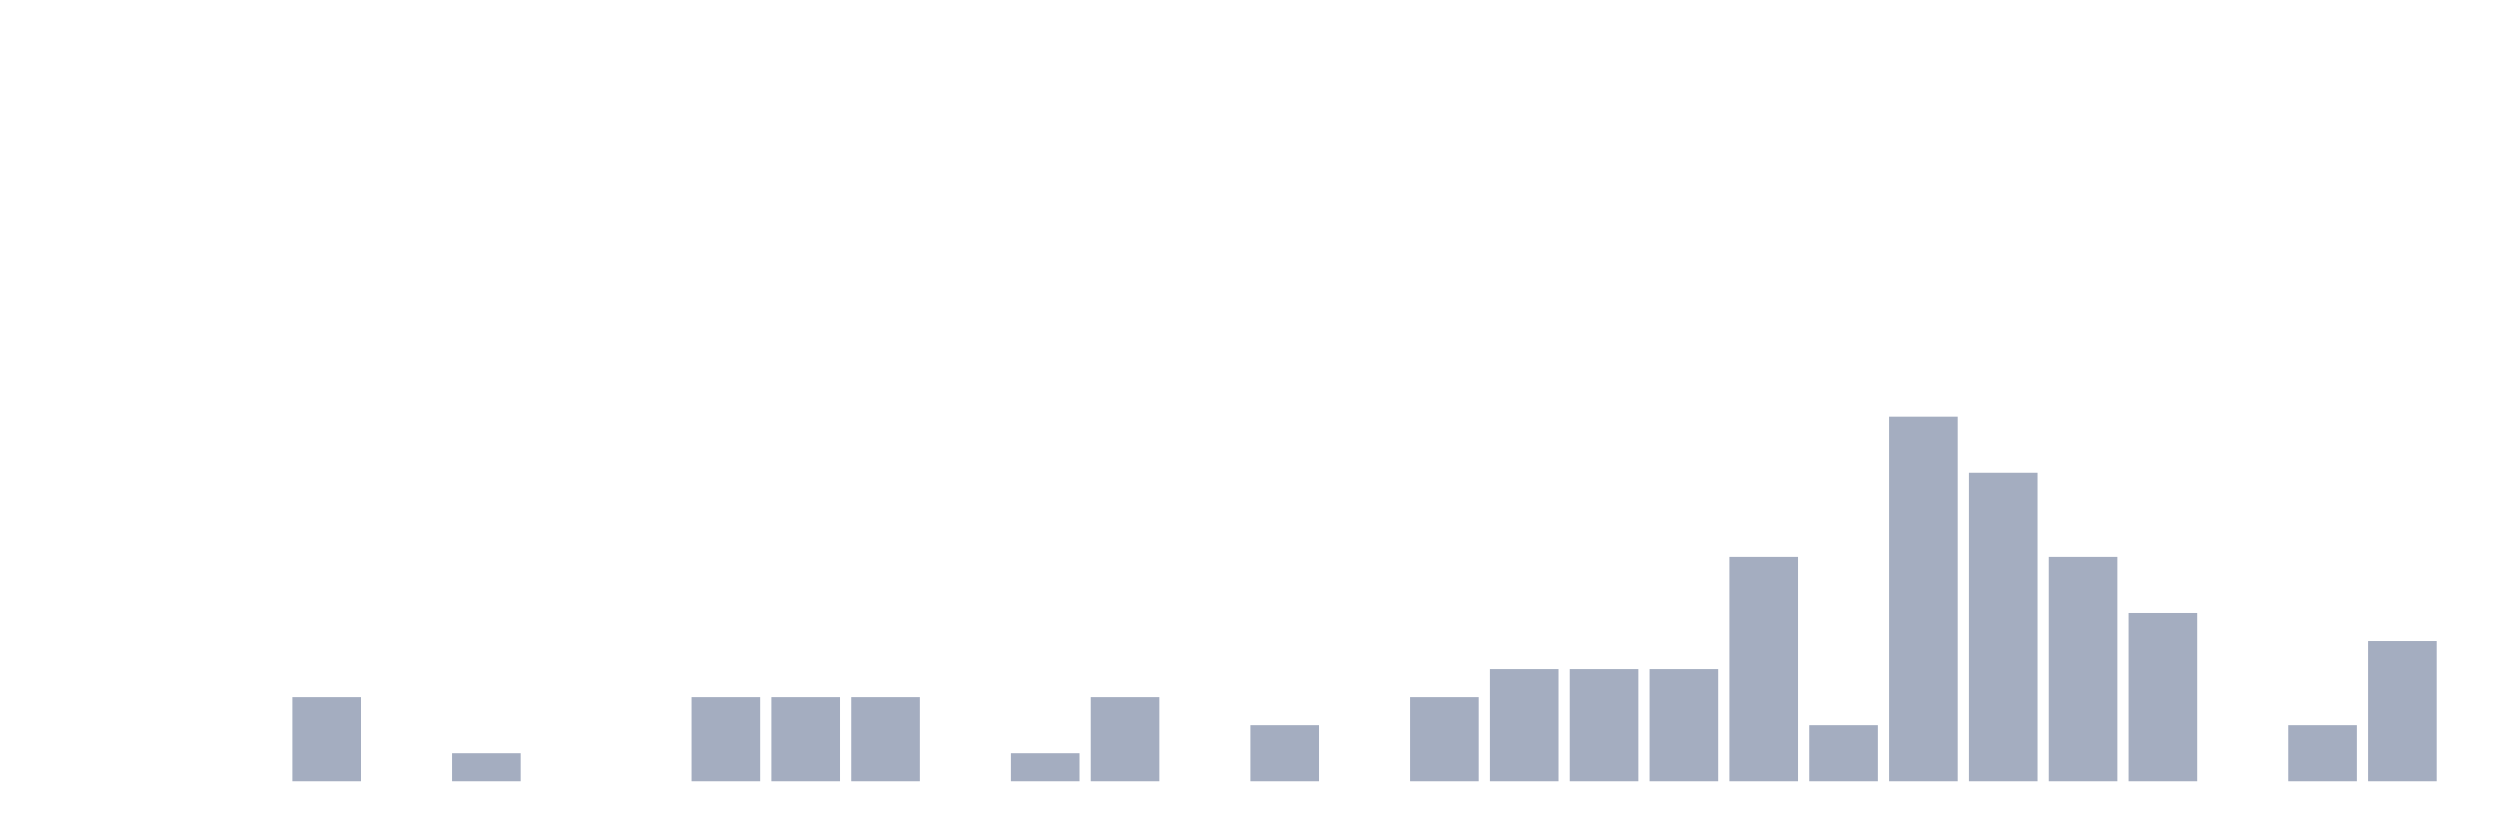
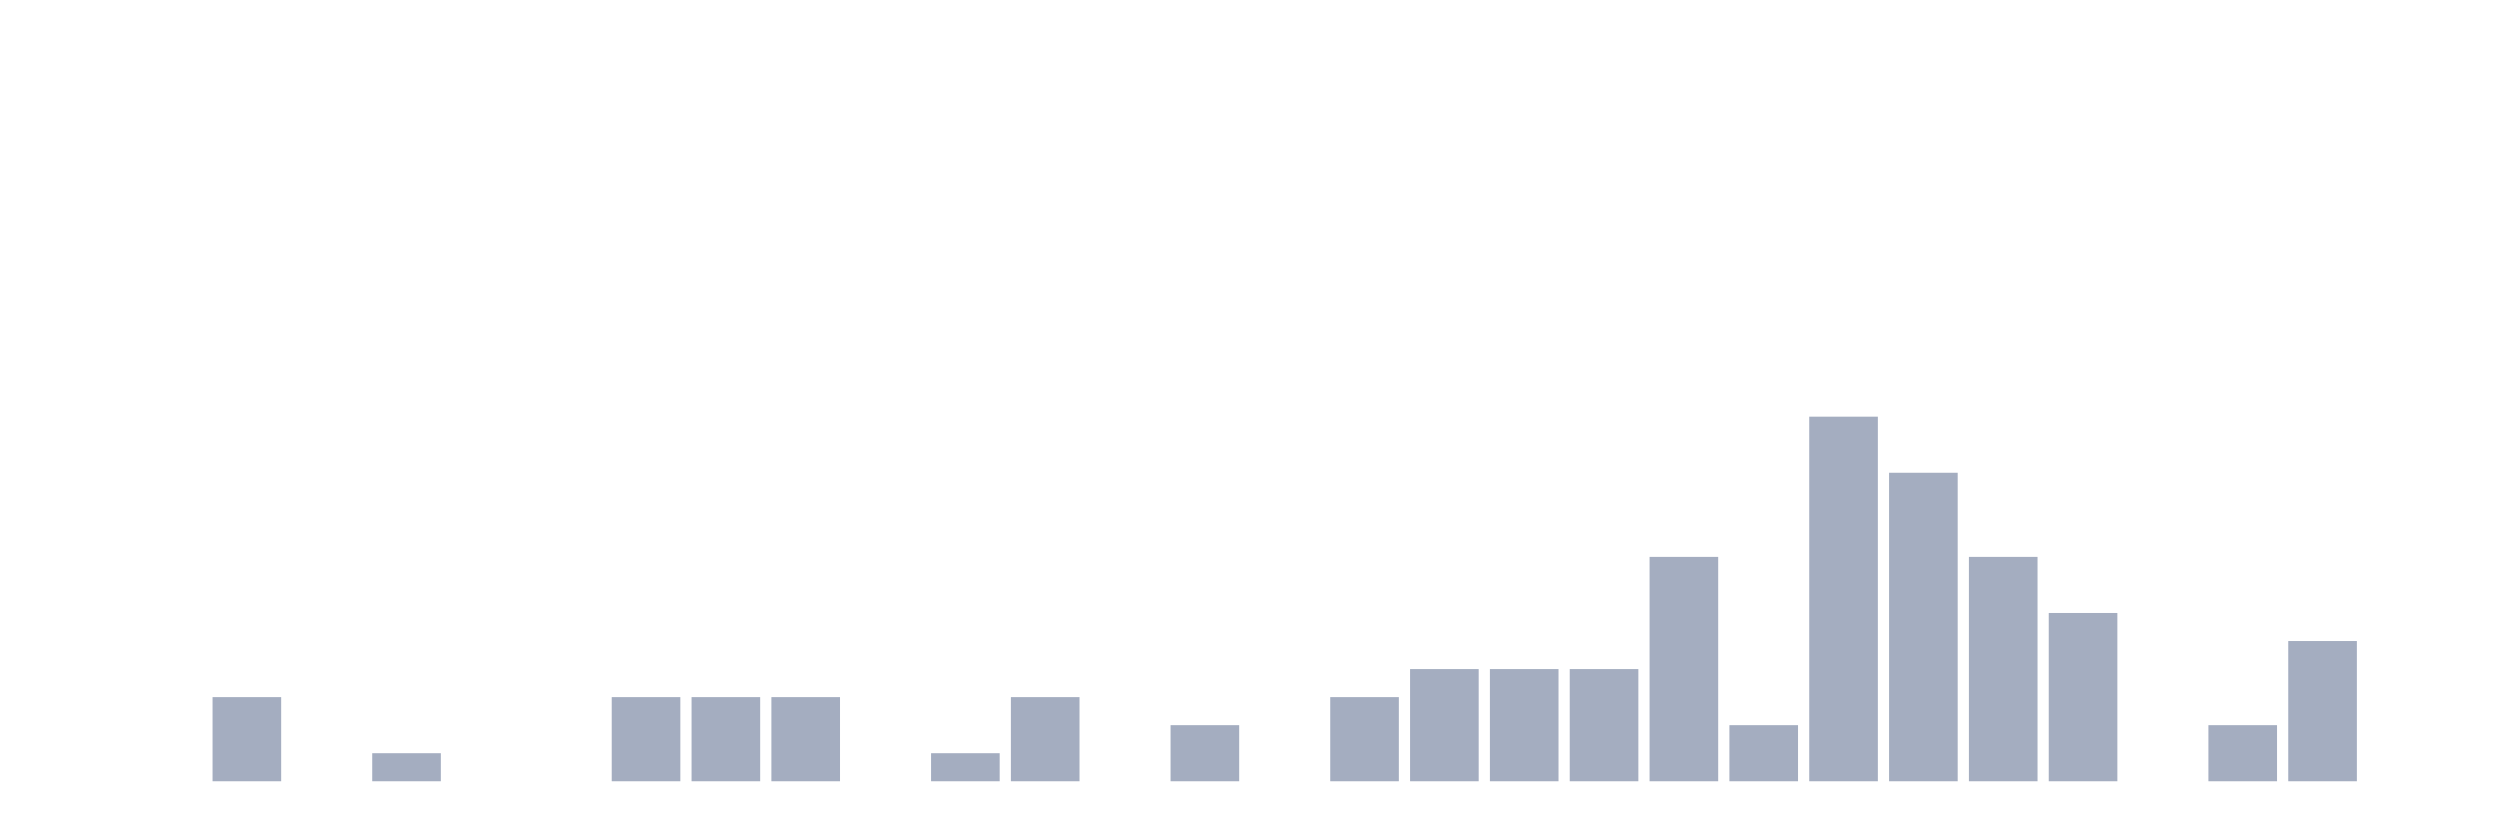
<svg xmlns="http://www.w3.org/2000/svg" viewBox="0 0 480 160">
  <g transform="translate(10,10)">
    <rect class="bar" x="0.153" width="13.175" y="140" height="0" fill="rgb(164,173,192)" />
    <rect class="bar" x="15.482" width="13.175" y="140" height="0" fill="rgb(164,173,192)" />
-     <rect class="bar" x="30.81" width="13.175" y="140" height="0" fill="rgb(164,173,192)" />
-     <rect class="bar" x="46.138" width="13.175" y="123.846" height="16.154" fill="rgb(164,173,192)" />
-     <rect class="bar" x="61.466" width="13.175" y="140" height="0" fill="rgb(164,173,192)" />
-     <rect class="bar" x="76.794" width="13.175" y="134.615" height="5.385" fill="rgb(164,173,192)" />
+     <rect class="bar" x="30.81" width="13.175" y="123.846" height="16.154" fill="rgb(164,173,192)" />
+     <rect class="bar" x="46.138" width="13.175" y="140" height="0" fill="rgb(164,173,192)" />
+     <rect class="bar" x="61.466" width="13.175" y="134.615" height="5.385" fill="rgb(164,173,192)" />
+     <rect class="bar" x="76.794" width="13.175" y="140" height="0" fill="rgb(164,173,192)" />
    <rect class="bar" x="92.123" width="13.175" y="140" height="0" fill="rgb(164,173,192)" />
-     <rect class="bar" x="107.451" width="13.175" y="140" height="0" fill="rgb(164,173,192)" />
+     <rect class="bar" x="107.451" width="13.175" y="123.846" height="16.154" fill="rgb(164,173,192)" />
    <rect class="bar" x="122.779" width="13.175" y="123.846" height="16.154" fill="rgb(164,173,192)" />
    <rect class="bar" x="138.107" width="13.175" y="123.846" height="16.154" fill="rgb(164,173,192)" />
-     <rect class="bar" x="153.436" width="13.175" y="123.846" height="16.154" fill="rgb(164,173,192)" />
-     <rect class="bar" x="168.764" width="13.175" y="140" height="0" fill="rgb(164,173,192)" />
-     <rect class="bar" x="184.092" width="13.175" y="134.615" height="5.385" fill="rgb(164,173,192)" />
-     <rect class="bar" x="199.42" width="13.175" y="123.846" height="16.154" fill="rgb(164,173,192)" />
-     <rect class="bar" x="214.748" width="13.175" y="140" height="0" fill="rgb(164,173,192)" />
-     <rect class="bar" x="230.077" width="13.175" y="129.231" height="10.769" fill="rgb(164,173,192)" />
-     <rect class="bar" x="245.405" width="13.175" y="140" height="0" fill="rgb(164,173,192)" />
-     <rect class="bar" x="260.733" width="13.175" y="123.846" height="16.154" fill="rgb(164,173,192)" />
+     <rect class="bar" x="153.436" width="13.175" y="140" height="0" fill="rgb(164,173,192)" />
+     <rect class="bar" x="168.764" width="13.175" y="134.615" height="5.385" fill="rgb(164,173,192)" />
+     <rect class="bar" x="184.092" width="13.175" y="123.846" height="16.154" fill="rgb(164,173,192)" />
+     <rect class="bar" x="199.42" width="13.175" y="140" height="0" fill="rgb(164,173,192)" />
+     <rect class="bar" x="214.748" width="13.175" y="129.231" height="10.769" fill="rgb(164,173,192)" />
+     <rect class="bar" x="230.077" width="13.175" y="140" height="0" fill="rgb(164,173,192)" />
+     <rect class="bar" x="245.405" width="13.175" y="123.846" height="16.154" fill="rgb(164,173,192)" />
+     <rect class="bar" x="260.733" width="13.175" y="118.462" height="21.538" fill="rgb(164,173,192)" />
    <rect class="bar" x="276.061" width="13.175" y="118.462" height="21.538" fill="rgb(164,173,192)" />
    <rect class="bar" x="291.39" width="13.175" y="118.462" height="21.538" fill="rgb(164,173,192)" />
-     <rect class="bar" x="306.718" width="13.175" y="118.462" height="21.538" fill="rgb(164,173,192)" />
-     <rect class="bar" x="322.046" width="13.175" y="96.923" height="43.077" fill="rgb(164,173,192)" />
-     <rect class="bar" x="337.374" width="13.175" y="129.231" height="10.769" fill="rgb(164,173,192)" />
-     <rect class="bar" x="352.702" width="13.175" y="70" height="70" fill="rgb(164,173,192)" />
-     <rect class="bar" x="368.031" width="13.175" y="80.769" height="59.231" fill="rgb(164,173,192)" />
-     <rect class="bar" x="383.359" width="13.175" y="96.923" height="43.077" fill="rgb(164,173,192)" />
-     <rect class="bar" x="398.687" width="13.175" y="107.692" height="32.308" fill="rgb(164,173,192)" />
-     <rect class="bar" x="414.015" width="13.175" y="140" height="0" fill="rgb(164,173,192)" />
-     <rect class="bar" x="429.344" width="13.175" y="129.231" height="10.769" fill="rgb(164,173,192)" />
-     <rect class="bar" x="444.672" width="13.175" y="113.077" height="26.923" fill="rgb(164,173,192)" />
+     <rect class="bar" x="306.718" width="13.175" y="96.923" height="43.077" fill="rgb(164,173,192)" />
+     <rect class="bar" x="322.046" width="13.175" y="129.231" height="10.769" fill="rgb(164,173,192)" />
+     <rect class="bar" x="337.374" width="13.175" y="70" height="70" fill="rgb(164,173,192)" />
+     <rect class="bar" x="352.702" width="13.175" y="80.769" height="59.231" fill="rgb(164,173,192)" />
+     <rect class="bar" x="368.031" width="13.175" y="96.923" height="43.077" fill="rgb(164,173,192)" />
+     <rect class="bar" x="383.359" width="13.175" y="107.692" height="32.308" fill="rgb(164,173,192)" />
+     <rect class="bar" x="398.687" width="13.175" y="140" height="0" fill="rgb(164,173,192)" />
+     <rect class="bar" x="414.015" width="13.175" y="129.231" height="10.769" fill="rgb(164,173,192)" />
+     <rect class="bar" x="429.344" width="13.175" y="113.077" height="26.923" fill="rgb(164,173,192)" />
+     <rect class="bar" x="444.672" width="13.175" y="140" height="0" fill="rgb(164,173,192)" />
  </g>
</svg>
